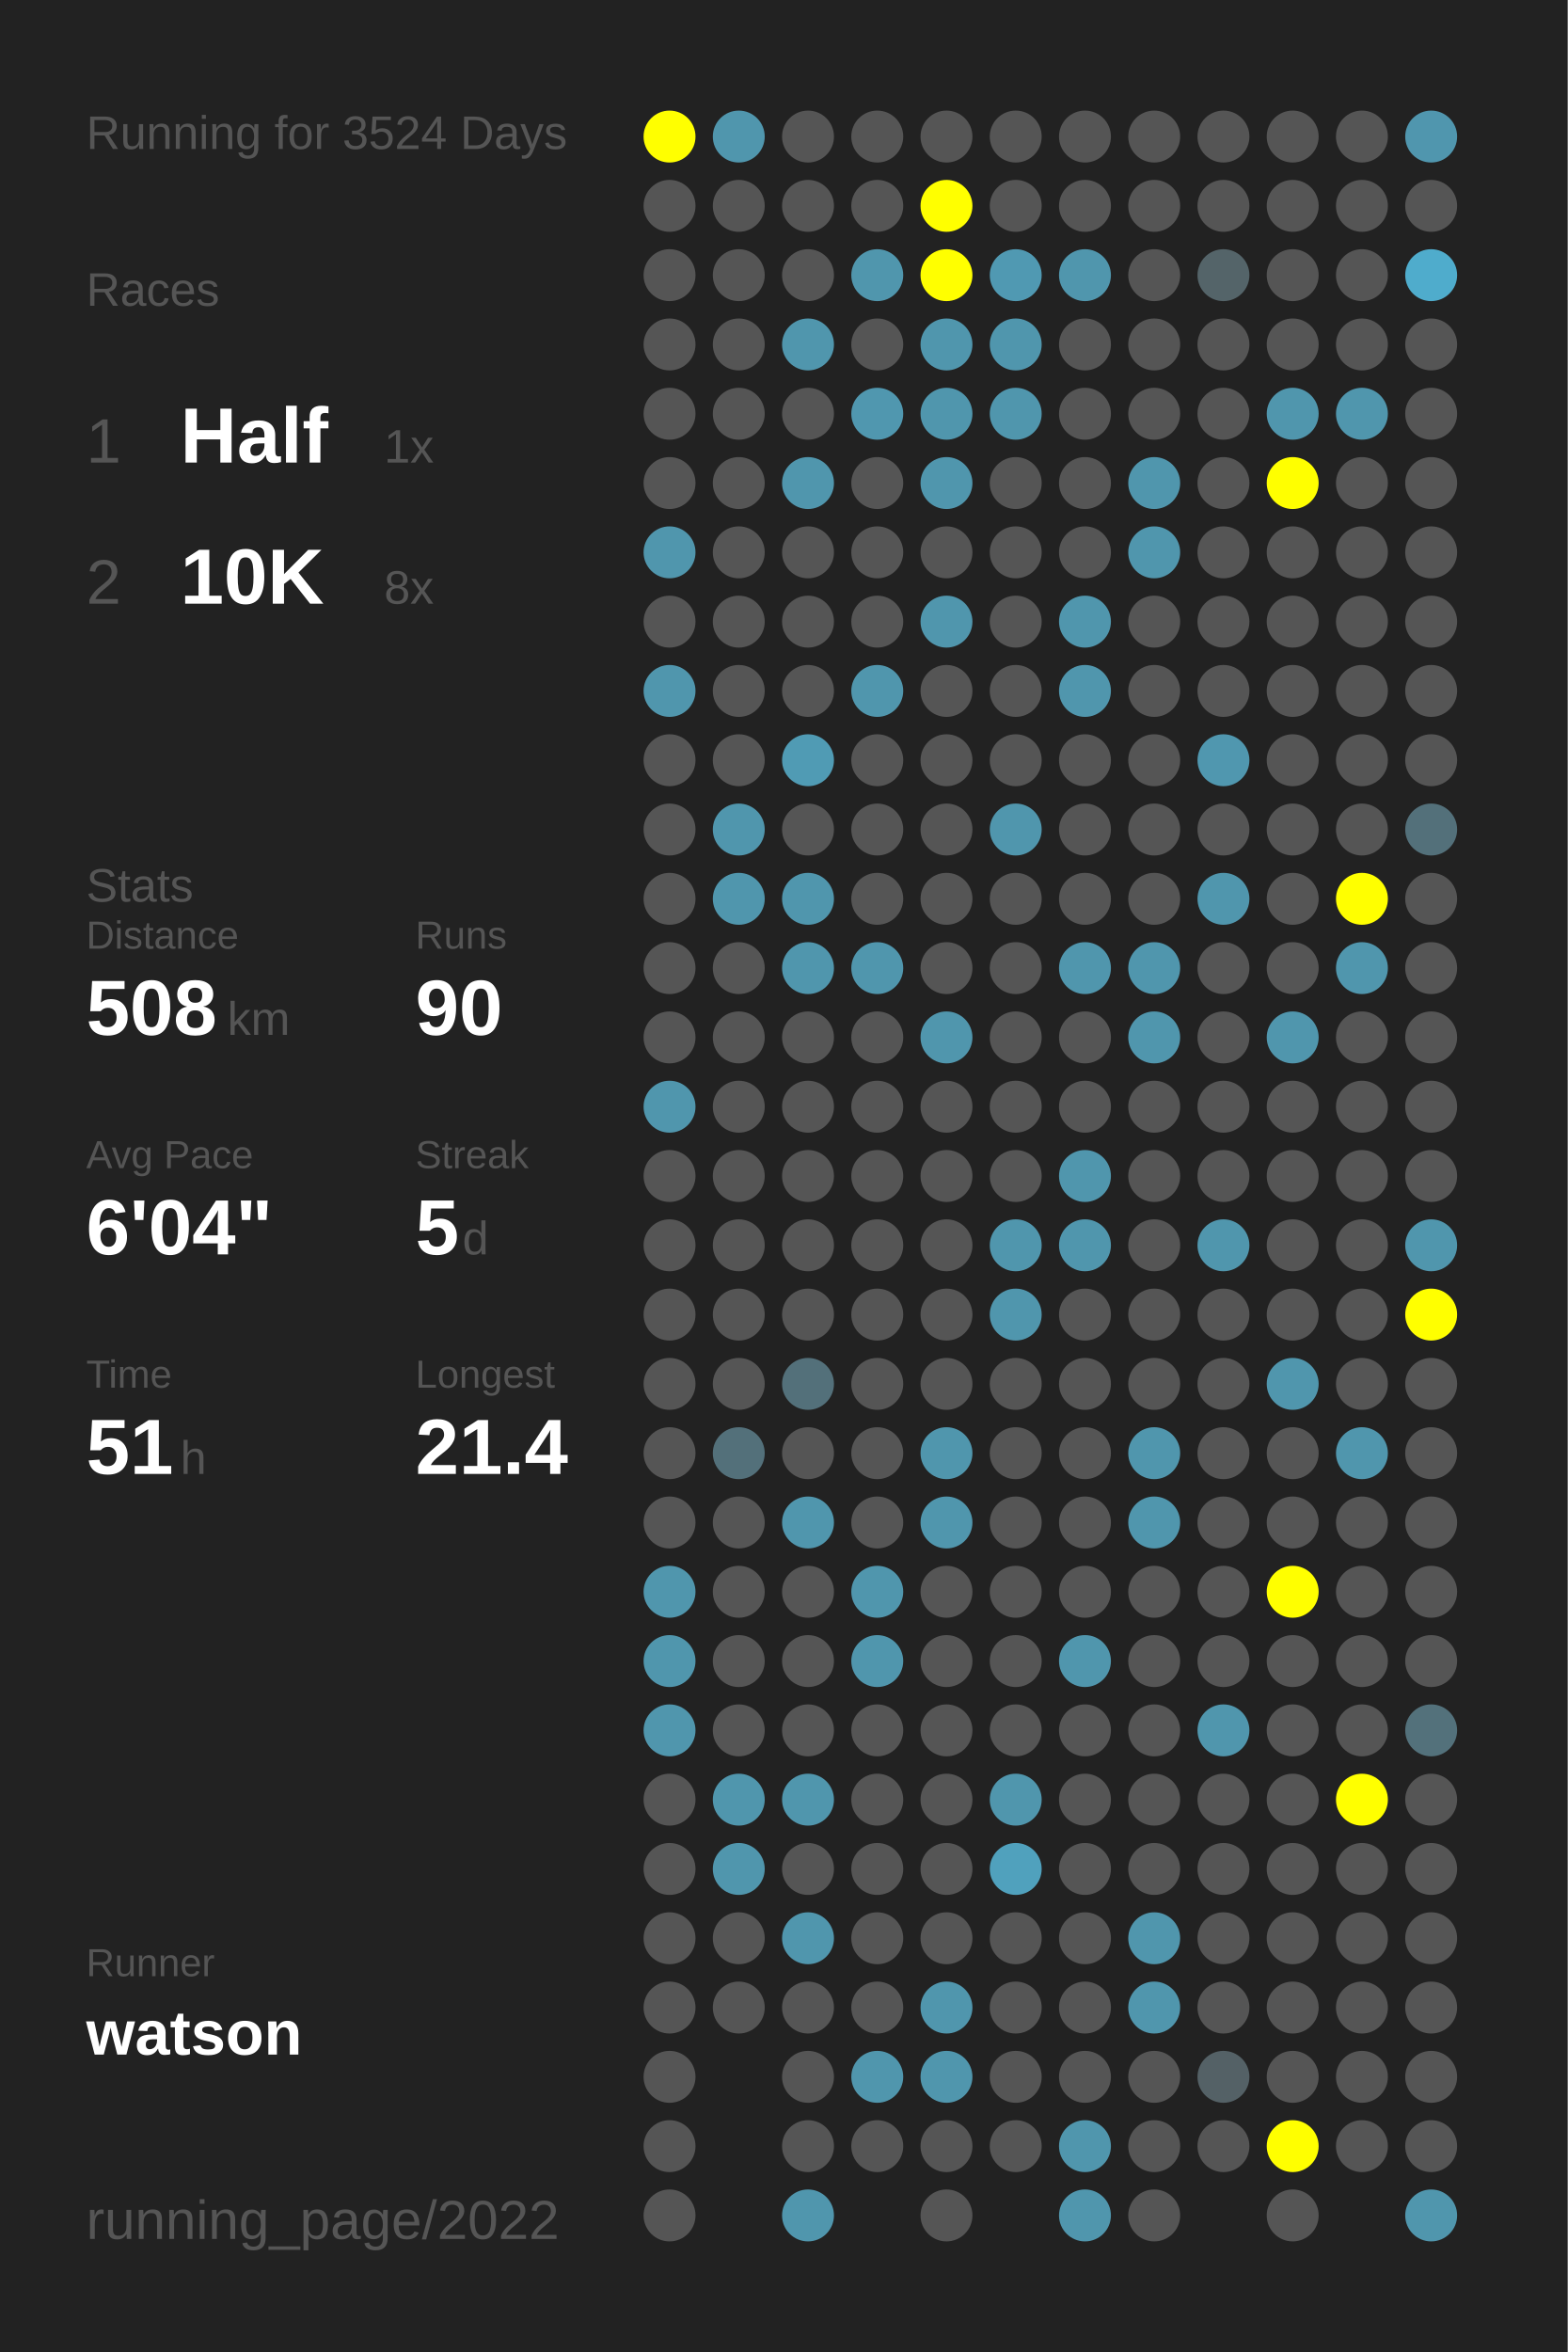
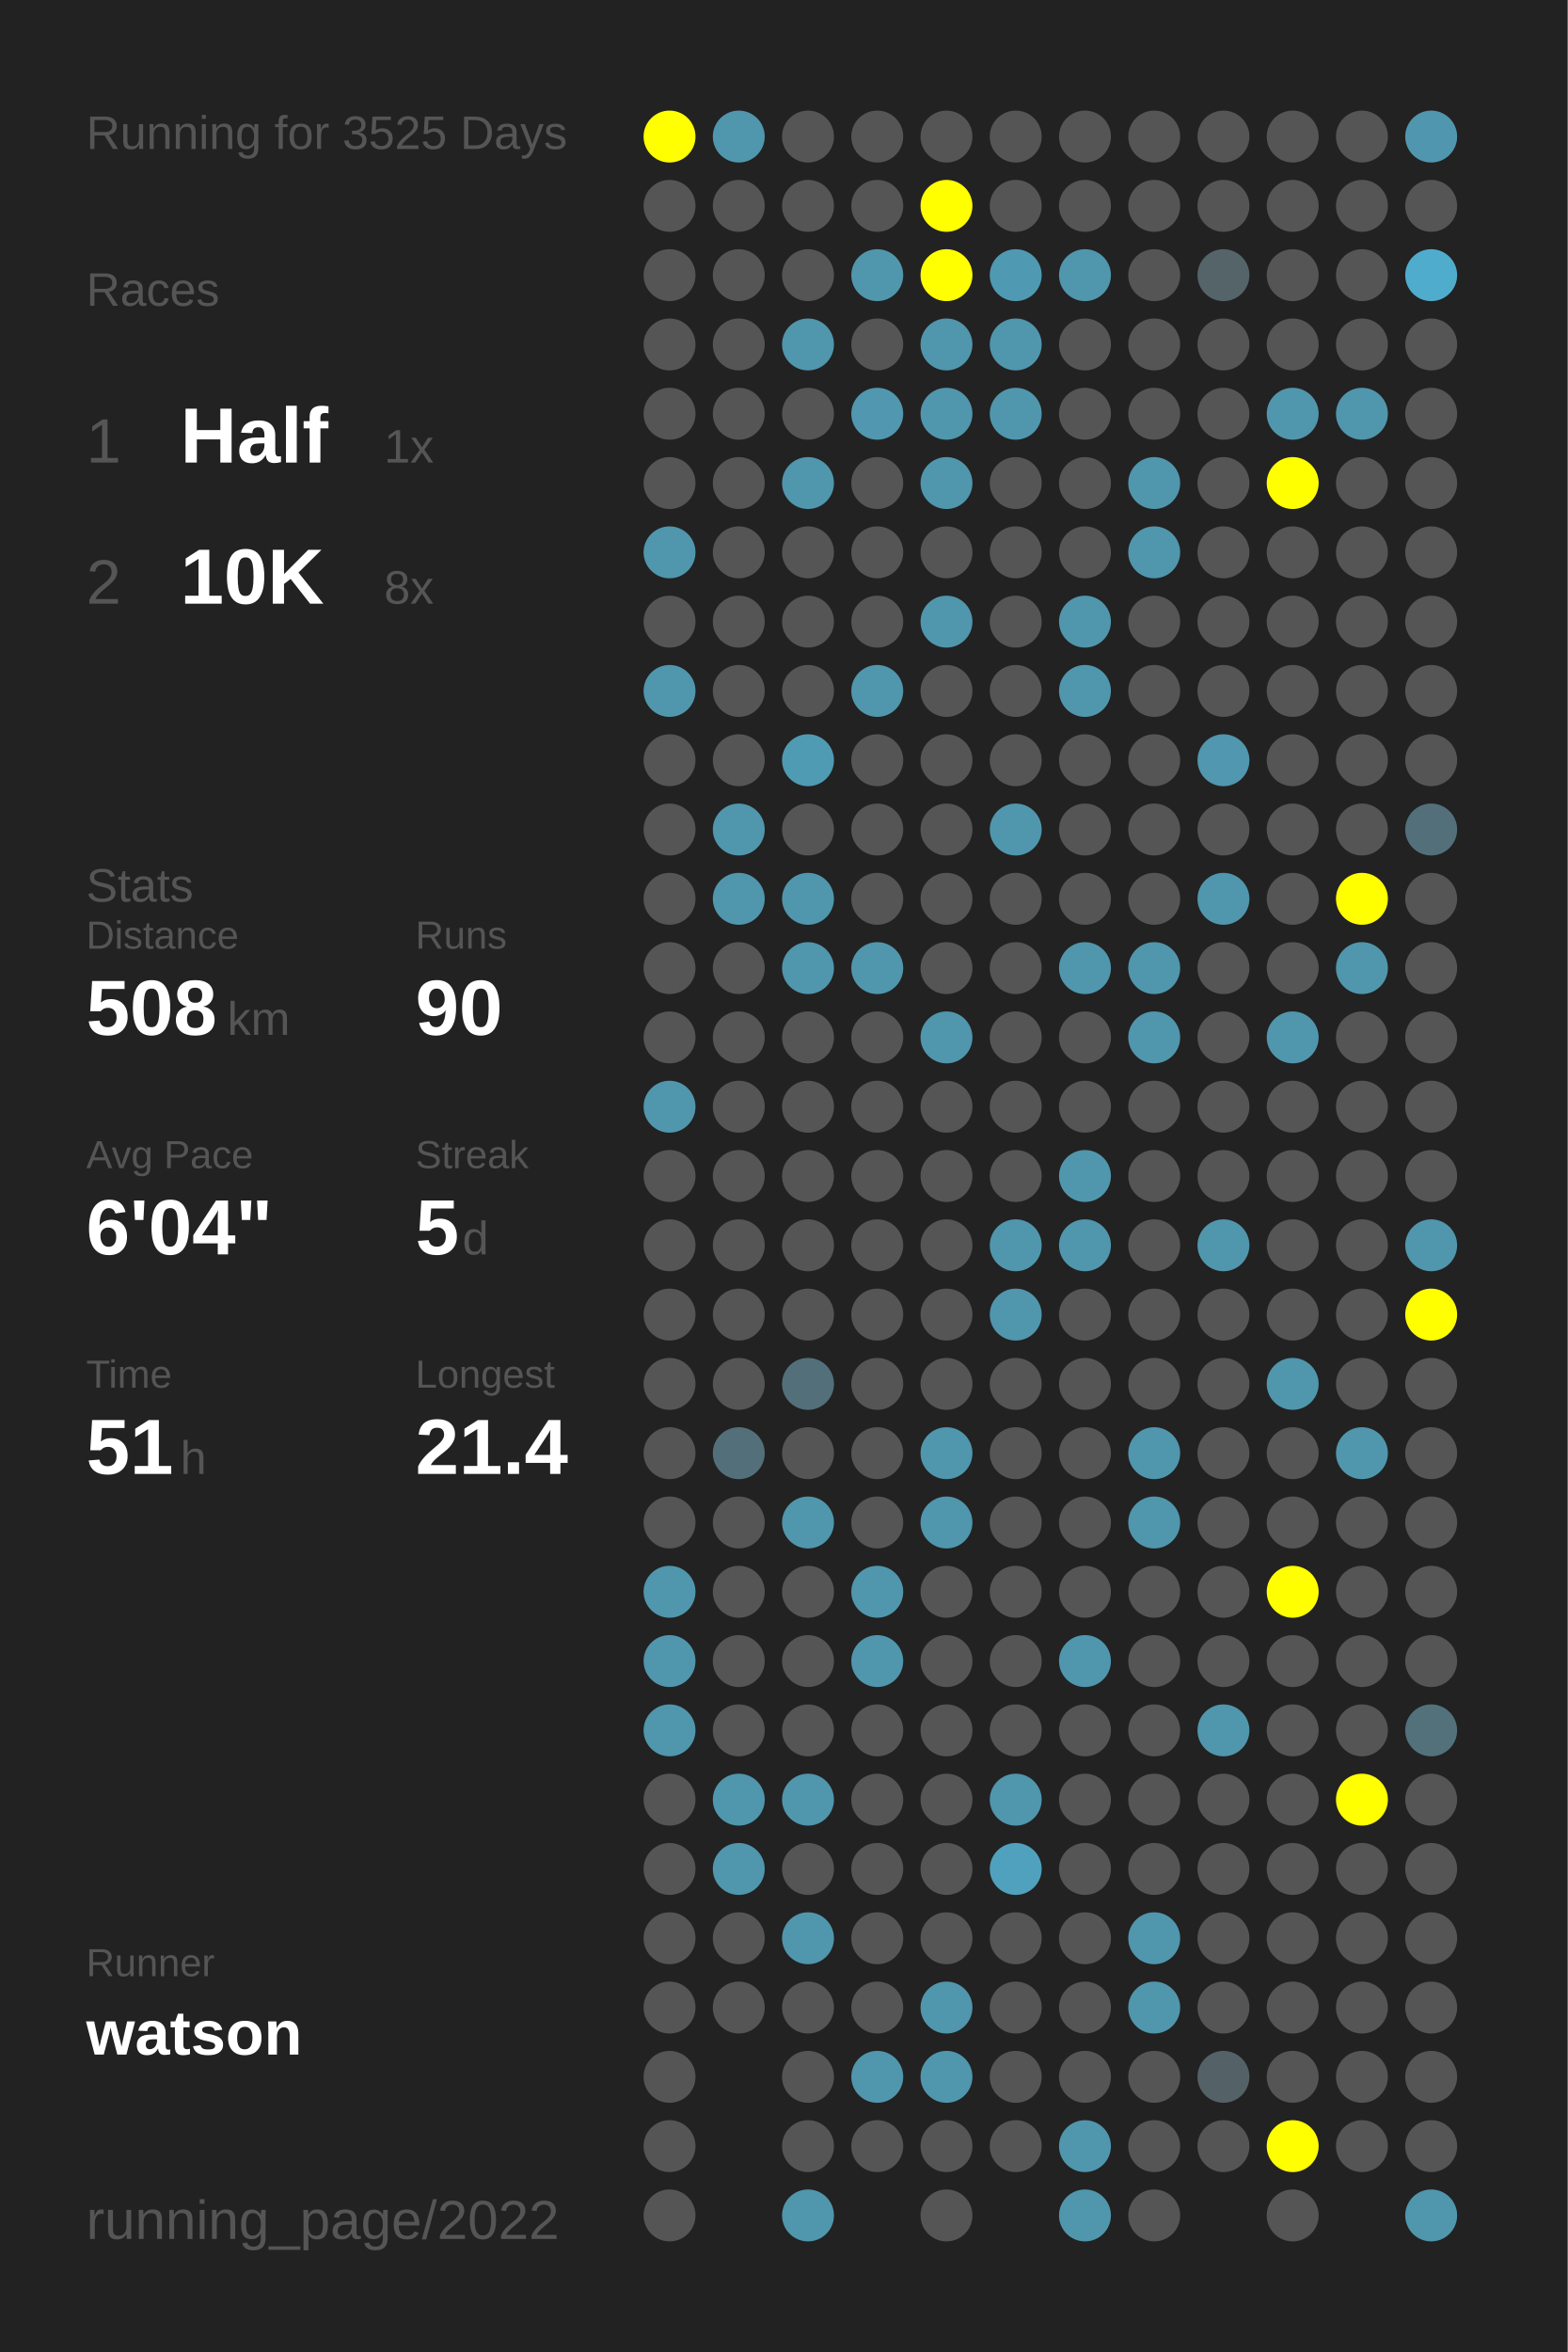
<svg xmlns="http://www.w3.org/2000/svg" baseProfile="full" height="300mm" version="1.1" viewBox="0,0,200,300" width="200mm">
  <defs />
  <rect fill="#222222" height="300" width="200" x="0" y="0" />
-   <text fill="#555555" style="font-size:6px; font-family:Arial;" x="11" y="19">Running for 3524 Days</text>
+   <text fill="#555555" style="font-size:6px; font-family:Arial;" x="11" y="19">Running for 3525 Days</text>
  <text fill="#555555" style="font-size:6px; font-family:Arial;" x="11" y="39">Races</text>
  <text fill="#555555" style="font-size:8px; font-family:Arial;" x="11" y="59">1</text>
  <text fill="#FFFFFF" style="font-size:10px; font-family:Arial; font-weight:bold;" x="23" y="59">Half</text>
  <text fill="#555555" style="font-size:6px; font-family:Arial;" x="49" y="59">1x</text>
  <text fill="#555555" style="font-size:8px; font-family:Arial;" x="11" y="77">2</text>
  <text fill="#FFFFFF" style="font-size:10px; font-family:Arial; font-weight:bold;" x="23" y="77">10K</text>
  <text fill="#555555" style="font-size:6px; font-family:Arial;" x="49" y="77">8x</text>
  <text fill="#555555" style="font-size:6px; font-family:Arial;" x="11" y="115">Stats</text>
  <text fill="#555555" style="font-size:5px; font-family:Arial;" x="11" y="121">Distance</text>
  <text fill="#FFFFFF" style="font-size:10px; font-family:Arial; font-weight:bold;" x="11" y="132">508</text>
  <text fill="#555555" style="font-size:6px; font-family:Arial;" x="29" y="132">km</text>
  <text fill="#555555" style="font-size:5px; font-family:Arial;" x="53" y="121">Runs</text>
  <text fill="#FFFFFF" style="font-size:10px; font-family:Arial; font-weight:bold;" x="53" y="132">90</text>
  <text fill="#555555" style="font-size:5px; font-family:Arial;" x="11" y="149">Avg Pace</text>
  <text fill="#FFFFFF" style="font-size:10px; font-family:Arial; font-weight:bold;" x="11" y="160">6'04"</text>
  <text fill="#555555" style="font-size:5px; font-family:Arial;" x="53" y="149">Streak</text>
  <text fill="#FFFFFF" style="font-size:10px; font-family:Arial; font-weight:bold;" x="53" y="160">5</text>
  <text fill="#555555" style="font-size:6px; font-family:Arial;" x="59" y="160">d</text>
  <text fill="#555555" style="font-size:5px; font-family:Arial;" x="11" y="177">Time</text>
  <text fill="#FFFFFF" style="font-size:10px; font-family:Arial; font-weight:bold;" x="11" y="188">51</text>
  <text fill="#555555" style="font-size:6px; font-family:Arial;" x="23" y="188">h</text>
  <text fill="#555555" style="font-size:5px; font-family:Arial;" x="53" y="177">Longest</text>
  <text fill="#FFFFFF" style="font-size:10px; font-family:Arial; font-weight:bold;" x="53" y="188">21.4</text>
  <text fill="#555555" style="font-size:5px; font-family:Arial;" x="11" y="252.065">Runner</text>
  <text fill="#FFFFFF" style="font-size:8px; font-family:Arial; font-weight:bold;" x="11" y="262.065">watson</text>
  <text fill="#555555" style="font-size:7px; font-family:Arial;" x="11" y="285.581">running_page/2022</text>
  <circle cx="85.417" cy="17.419" fill="#FFFF00" r="3.312" />
  <circle cx="85.417" cy="26.258" fill="#555555" r="3.312" />
  <circle cx="85.417" cy="35.097" fill="#555555" r="3.312" />
  <circle cx="85.417" cy="43.935" fill="#555555" r="3.312" />
  <circle cx="85.417" cy="52.774" fill="#555555" r="3.312" />
  <circle cx="85.417" cy="61.613" fill="#555555" r="3.312" />
  <circle cx="85.417" cy="70.452" fill="#5096ad" r="3.312" />
  <circle cx="85.417" cy="79.29" fill="#555555" r="3.312" />
  <circle cx="85.417" cy="88.129" fill="#5096ad" r="3.312" />
  <circle cx="85.417" cy="96.968" fill="#555555" r="3.312" />
  <circle cx="85.417" cy="105.806" fill="#555555" r="3.312" />
  <circle cx="85.417" cy="114.645" fill="#555555" r="3.312" />
  <circle cx="85.417" cy="123.484" fill="#555555" r="3.312" />
  <circle cx="85.417" cy="132.323" fill="#555555" r="3.312" />
  <circle cx="85.417" cy="141.161" fill="#5096ad" r="3.312" />
  <circle cx="85.417" cy="150" fill="#555555" r="3.312" />
  <circle cx="85.417" cy="158.839" fill="#555555" r="3.312" />
  <circle cx="85.417" cy="167.677" fill="#555555" r="3.312" />
  <circle cx="85.417" cy="176.516" fill="#555555" r="3.312" />
  <circle cx="85.417" cy="185.355" fill="#555555" r="3.312" />
  <circle cx="85.417" cy="194.194" fill="#555555" r="3.312" />
  <circle cx="85.417" cy="203.032" fill="#5096ad" r="3.312" />
  <circle cx="85.417" cy="211.871" fill="#5096ad" r="3.312" />
  <circle cx="85.417" cy="220.71" fill="#5096ad" r="3.312" />
  <circle cx="85.417" cy="229.548" fill="#555555" r="3.312" />
  <circle cx="85.417" cy="238.387" fill="#555555" r="3.312" />
  <circle cx="85.417" cy="247.226" fill="#555555" r="3.312" />
  <circle cx="85.417" cy="256.065" fill="#555555" r="3.312" />
  <circle cx="85.417" cy="264.903" fill="#555555" r="3.312" />
  <circle cx="85.417" cy="273.742" fill="#555555" r="3.312" />
  <circle cx="85.417" cy="282.581" fill="#555555" r="3.312" />
  <circle cx="94.25" cy="17.419" fill="#5096ad" r="3.312" />
  <circle cx="94.25" cy="26.258" fill="#555555" r="3.312" />
  <circle cx="94.25" cy="35.097" fill="#555555" r="3.312" />
  <circle cx="94.25" cy="43.935" fill="#555555" r="3.312" />
  <circle cx="94.25" cy="52.774" fill="#555555" r="3.312" />
  <circle cx="94.25" cy="61.613" fill="#555555" r="3.312" />
  <circle cx="94.25" cy="70.452" fill="#555555" r="3.312" />
  <circle cx="94.25" cy="79.29" fill="#555555" r="3.312" />
  <circle cx="94.25" cy="88.129" fill="#555555" r="3.312" />
  <circle cx="94.25" cy="96.968" fill="#555555" r="3.312" />
  <circle cx="94.25" cy="105.806" fill="#5096ad" r="3.312" />
  <circle cx="94.25" cy="114.645" fill="#5096ad" r="3.312" />
  <circle cx="94.25" cy="123.484" fill="#555555" r="3.312" />
  <circle cx="94.25" cy="132.323" fill="#555555" r="3.312" />
  <circle cx="94.25" cy="141.161" fill="#555555" r="3.312" />
  <circle cx="94.25" cy="150" fill="#555555" r="3.312" />
  <circle cx="94.25" cy="158.839" fill="#555555" r="3.312" />
  <circle cx="94.25" cy="167.677" fill="#555555" r="3.312" />
  <circle cx="94.25" cy="176.516" fill="#555555" r="3.312" />
  <circle cx="94.25" cy="185.355" fill="#53707a" r="3.312" />
  <circle cx="94.25" cy="194.194" fill="#555555" r="3.312" />
  <circle cx="94.25" cy="203.032" fill="#555555" r="3.312" />
  <circle cx="94.25" cy="211.871" fill="#555555" r="3.312" />
  <circle cx="94.25" cy="220.71" fill="#555555" r="3.312" />
  <circle cx="94.25" cy="229.548" fill="#5096ad" r="3.312" />
  <circle cx="94.25" cy="238.387" fill="#5096ad" r="3.312" />
  <circle cx="94.25" cy="247.226" fill="#555555" r="3.312" />
  <circle cx="94.25" cy="256.065" fill="#555555" r="3.312" />
  <circle cx="103.083" cy="17.419" fill="#555555" r="3.312" />
  <circle cx="103.083" cy="26.258" fill="#555555" r="3.312" />
  <circle cx="103.083" cy="35.097" fill="#555555" r="3.312" />
  <circle cx="103.083" cy="43.935" fill="#5096ad" r="3.312" />
  <circle cx="103.083" cy="52.774" fill="#555555" r="3.312" />
  <circle cx="103.083" cy="61.613" fill="#5096ad" r="3.312" />
  <circle cx="103.083" cy="70.452" fill="#555555" r="3.312" />
  <circle cx="103.083" cy="79.29" fill="#555555" r="3.312" />
  <circle cx="103.083" cy="88.129" fill="#555555" r="3.312" />
  <circle cx="103.083" cy="96.968" fill="#509bb4" r="3.312" />
  <circle cx="103.083" cy="105.806" fill="#555555" r="3.312" />
  <circle cx="103.083" cy="114.645" fill="#5096ad" r="3.312" />
  <circle cx="103.083" cy="123.484" fill="#5096ad" r="3.312" />
  <circle cx="103.083" cy="132.323" fill="#555555" r="3.312" />
  <circle cx="103.083" cy="141.161" fill="#555555" r="3.312" />
  <circle cx="103.083" cy="150" fill="#555555" r="3.312" />
  <circle cx="103.083" cy="158.839" fill="#555555" r="3.312" />
  <circle cx="103.083" cy="167.677" fill="#555555" r="3.312" />
  <circle cx="103.083" cy="176.516" fill="#53707a" r="3.312" />
  <circle cx="103.083" cy="185.355" fill="#555555" r="3.312" />
  <circle cx="103.083" cy="194.194" fill="#5096ad" r="3.312" />
  <circle cx="103.083" cy="203.032" fill="#555555" r="3.312" />
  <circle cx="103.083" cy="211.871" fill="#555555" r="3.312" />
  <circle cx="103.083" cy="220.71" fill="#555555" r="3.312" />
  <circle cx="103.083" cy="229.548" fill="#5096ad" r="3.312" />
  <circle cx="103.083" cy="238.387" fill="#555555" r="3.312" />
  <circle cx="103.083" cy="247.226" fill="#5096ad" r="3.312" />
  <circle cx="103.083" cy="256.065" fill="#555555" r="3.312" />
  <circle cx="103.083" cy="264.903" fill="#555555" r="3.312" />
  <circle cx="103.083" cy="273.742" fill="#555555" r="3.312" />
  <circle cx="103.083" cy="282.581" fill="#5096ad" r="3.312" />
  <circle cx="111.917" cy="17.419" fill="#555555" r="3.312" />
  <circle cx="111.917" cy="26.258" fill="#555555" r="3.312" />
  <circle cx="111.917" cy="35.097" fill="#5096ad" r="3.312" />
  <circle cx="111.917" cy="43.935" fill="#555555" r="3.312" />
  <circle cx="111.917" cy="52.774" fill="#5097af" r="3.312" />
  <circle cx="111.917" cy="61.613" fill="#555555" r="3.312" />
  <circle cx="111.917" cy="70.452" fill="#555555" r="3.312" />
  <circle cx="111.917" cy="79.29" fill="#555555" r="3.312" />
  <circle cx="111.917" cy="88.129" fill="#5096ad" r="3.312" />
  <circle cx="111.917" cy="96.968" fill="#555555" r="3.312" />
  <circle cx="111.917" cy="105.806" fill="#555555" r="3.312" />
  <circle cx="111.917" cy="114.645" fill="#555555" r="3.312" />
  <circle cx="111.917" cy="123.484" fill="#5096ad" r="3.312" />
  <circle cx="111.917" cy="132.323" fill="#555555" r="3.312" />
  <circle cx="111.917" cy="141.161" fill="#555555" r="3.312" />
  <circle cx="111.917" cy="150" fill="#555555" r="3.312" />
  <circle cx="111.917" cy="158.839" fill="#555555" r="3.312" />
  <circle cx="111.917" cy="167.677" fill="#555555" r="3.312" />
  <circle cx="111.917" cy="176.516" fill="#555555" r="3.312" />
  <circle cx="111.917" cy="185.355" fill="#555555" r="3.312" />
  <circle cx="111.917" cy="194.194" fill="#555555" r="3.312" />
  <circle cx="111.917" cy="203.032" fill="#5096ad" r="3.312" />
  <circle cx="111.917" cy="211.871" fill="#5096ad" r="3.312" />
  <circle cx="111.917" cy="220.71" fill="#555555" r="3.312" />
  <circle cx="111.917" cy="229.548" fill="#555555" r="3.312" />
  <circle cx="111.917" cy="238.387" fill="#555555" r="3.312" />
  <circle cx="111.917" cy="247.226" fill="#555555" r="3.312" />
  <circle cx="111.917" cy="256.065" fill="#555555" r="3.312" />
  <circle cx="111.917" cy="264.903" fill="#5096ad" r="3.312" />
  <circle cx="111.917" cy="273.742" fill="#555555" r="3.312" />
  <circle cx="120.75" cy="17.419" fill="#555555" r="3.312" />
  <circle cx="120.75" cy="26.258" fill="#FFFF00" r="3.312" />
  <circle cx="120.75" cy="35.097" fill="#FFFF00" r="3.312" />
  <circle cx="120.75" cy="43.935" fill="#5096ad" r="3.312" />
  <circle cx="120.75" cy="52.774" fill="#5096ad" r="3.312" />
  <circle cx="120.75" cy="61.613" fill="#5096ad" r="3.312" />
  <circle cx="120.75" cy="70.452" fill="#555555" r="3.312" />
  <circle cx="120.75" cy="79.29" fill="#5096ad" r="3.312" />
  <circle cx="120.75" cy="88.129" fill="#555555" r="3.312" />
  <circle cx="120.75" cy="96.968" fill="#555555" r="3.312" />
  <circle cx="120.75" cy="105.806" fill="#555555" r="3.312" />
  <circle cx="120.75" cy="114.645" fill="#555555" r="3.312" />
  <circle cx="120.75" cy="123.484" fill="#555555" r="3.312" />
  <circle cx="120.75" cy="132.323" fill="#5096ad" r="3.312" />
  <circle cx="120.75" cy="141.161" fill="#555555" r="3.312" />
  <circle cx="120.75" cy="150" fill="#555555" r="3.312" />
  <circle cx="120.75" cy="158.839" fill="#555555" r="3.312" />
  <circle cx="120.75" cy="167.677" fill="#555555" r="3.312" />
  <circle cx="120.75" cy="176.516" fill="#555555" r="3.312" />
  <circle cx="120.75" cy="185.355" fill="#5096ad" r="3.312" />
  <circle cx="120.75" cy="194.194" fill="#5096ad" r="3.312" />
  <circle cx="120.75" cy="203.032" fill="#555555" r="3.312" />
  <circle cx="120.75" cy="211.871" fill="#555555" r="3.312" />
  <circle cx="120.75" cy="220.71" fill="#555555" r="3.312" />
  <circle cx="120.75" cy="229.548" fill="#555555" r="3.312" />
  <circle cx="120.75" cy="238.387" fill="#555555" r="3.312" />
  <circle cx="120.75" cy="247.226" fill="#555555" r="3.312" />
  <circle cx="120.75" cy="256.065" fill="#5096ad" r="3.312" />
  <circle cx="120.75" cy="264.903" fill="#5096ad" r="3.312" />
  <circle cx="120.75" cy="273.742" fill="#555555" r="3.312" />
  <circle cx="120.75" cy="282.581" fill="#555555" r="3.312" />
  <circle cx="129.583" cy="17.419" fill="#555555" r="3.312" />
  <circle cx="129.583" cy="26.258" fill="#555555" r="3.312" />
  <circle cx="129.583" cy="35.097" fill="#5099b2" r="3.312" />
  <circle cx="129.583" cy="43.935" fill="#5096ad" r="3.312" />
  <circle cx="129.583" cy="52.774" fill="#5096ad" r="3.312" />
  <circle cx="129.583" cy="61.613" fill="#555555" r="3.312" />
  <circle cx="129.583" cy="70.452" fill="#555555" r="3.312" />
  <circle cx="129.583" cy="79.29" fill="#555555" r="3.312" />
  <circle cx="129.583" cy="88.129" fill="#555555" r="3.312" />
  <circle cx="129.583" cy="96.968" fill="#555555" r="3.312" />
  <circle cx="129.583" cy="105.806" fill="#5096ad" r="3.312" />
  <circle cx="129.583" cy="114.645" fill="#555555" r="3.312" />
  <circle cx="129.583" cy="123.484" fill="#555555" r="3.312" />
  <circle cx="129.583" cy="132.323" fill="#555555" r="3.312" />
  <circle cx="129.583" cy="141.161" fill="#555555" r="3.312" />
  <circle cx="129.583" cy="150" fill="#555555" r="3.312" />
  <circle cx="129.583" cy="158.839" fill="#5096ad" r="3.312" />
  <circle cx="129.583" cy="167.677" fill="#5096ad" r="3.312" />
  <circle cx="129.583" cy="176.516" fill="#555555" r="3.312" />
  <circle cx="129.583" cy="185.355" fill="#555555" r="3.312" />
  <circle cx="129.583" cy="194.194" fill="#555555" r="3.312" />
  <circle cx="129.583" cy="203.032" fill="#555555" r="3.312" />
  <circle cx="129.583" cy="211.871" fill="#555555" r="3.312" />
  <circle cx="129.583" cy="220.71" fill="#555555" r="3.312" />
  <circle cx="129.583" cy="229.548" fill="#5096ad" r="3.312" />
  <circle cx="129.583" cy="238.387" fill="#50a1bd" r="3.312" />
  <circle cx="129.583" cy="247.226" fill="#555555" r="3.312" />
  <circle cx="129.583" cy="256.065" fill="#555555" r="3.312" />
  <circle cx="129.583" cy="264.903" fill="#555555" r="3.312" />
  <circle cx="129.583" cy="273.742" fill="#555555" r="3.312" />
  <circle cx="138.417" cy="17.419" fill="#555555" r="3.312" />
  <circle cx="138.417" cy="26.258" fill="#555555" r="3.312" />
  <circle cx="138.417" cy="35.097" fill="#5096ad" r="3.312" />
  <circle cx="138.417" cy="43.935" fill="#555555" r="3.312" />
  <circle cx="138.417" cy="52.774" fill="#555555" r="3.312" />
  <circle cx="138.417" cy="61.613" fill="#555555" r="3.312" />
  <circle cx="138.417" cy="70.452" fill="#555555" r="3.312" />
  <circle cx="138.417" cy="79.29" fill="#5096ad" r="3.312" />
  <circle cx="138.417" cy="88.129" fill="#5096ad" r="3.312" />
  <circle cx="138.417" cy="96.968" fill="#555555" r="3.312" />
  <circle cx="138.417" cy="105.806" fill="#555555" r="3.312" />
  <circle cx="138.417" cy="114.645" fill="#555555" r="3.312" />
  <circle cx="138.417" cy="123.484" fill="#5096ad" r="3.312" />
  <circle cx="138.417" cy="132.323" fill="#555555" r="3.312" />
  <circle cx="138.417" cy="141.161" fill="#555555" r="3.312" />
  <circle cx="138.417" cy="150" fill="#5096ad" r="3.312" />
  <circle cx="138.417" cy="158.839" fill="#5096ad" r="3.312" />
  <circle cx="138.417" cy="167.677" fill="#555555" r="3.312" />
  <circle cx="138.417" cy="176.516" fill="#555555" r="3.312" />
  <circle cx="138.417" cy="185.355" fill="#555555" r="3.312" />
  <circle cx="138.417" cy="194.194" fill="#555555" r="3.312" />
  <circle cx="138.417" cy="203.032" fill="#555555" r="3.312" />
  <circle cx="138.417" cy="211.871" fill="#5096ad" r="3.312" />
  <circle cx="138.417" cy="220.71" fill="#555555" r="3.312" />
  <circle cx="138.417" cy="229.548" fill="#555555" r="3.312" />
  <circle cx="138.417" cy="238.387" fill="#555555" r="3.312" />
  <circle cx="138.417" cy="247.226" fill="#555555" r="3.312" />
  <circle cx="138.417" cy="256.065" fill="#555555" r="3.312" />
  <circle cx="138.417" cy="264.903" fill="#555555" r="3.312" />
  <circle cx="138.417" cy="273.742" fill="#5096ad" r="3.312" />
  <circle cx="138.417" cy="282.581" fill="#5096ad" r="3.312" />
  <circle cx="147.25" cy="17.419" fill="#555555" r="3.312" />
  <circle cx="147.25" cy="26.258" fill="#555555" r="3.312" />
  <circle cx="147.25" cy="35.097" fill="#555555" r="3.312" />
  <circle cx="147.25" cy="43.935" fill="#555555" r="3.312" />
  <circle cx="147.25" cy="52.774" fill="#555555" r="3.312" />
  <circle cx="147.25" cy="61.613" fill="#5096ad" r="3.312" />
  <circle cx="147.25" cy="70.452" fill="#5096ad" r="3.312" />
  <circle cx="147.25" cy="79.29" fill="#555555" r="3.312" />
  <circle cx="147.25" cy="88.129" fill="#555555" r="3.312" />
  <circle cx="147.25" cy="96.968" fill="#555555" r="3.312" />
  <circle cx="147.25" cy="105.806" fill="#555555" r="3.312" />
  <circle cx="147.25" cy="114.645" fill="#555555" r="3.312" />
  <circle cx="147.25" cy="123.484" fill="#5096ad" r="3.312" />
  <circle cx="147.25" cy="132.323" fill="#5096ad" r="3.312" />
  <circle cx="147.25" cy="141.161" fill="#555555" r="3.312" />
  <circle cx="147.25" cy="150" fill="#555555" r="3.312" />
  <circle cx="147.25" cy="158.839" fill="#555555" r="3.312" />
  <circle cx="147.25" cy="167.677" fill="#555555" r="3.312" />
  <circle cx="147.25" cy="176.516" fill="#555555" r="3.312" />
  <circle cx="147.25" cy="185.355" fill="#5096ad" r="3.312" />
  <circle cx="147.25" cy="194.194" fill="#5096ad" r="3.312" />
  <circle cx="147.25" cy="203.032" fill="#555555" r="3.312" />
  <circle cx="147.25" cy="211.871" fill="#555555" r="3.312" />
  <circle cx="147.25" cy="220.71" fill="#555555" r="3.312" />
  <circle cx="147.25" cy="229.548" fill="#555555" r="3.312" />
  <circle cx="147.25" cy="238.387" fill="#555555" r="3.312" />
  <circle cx="147.25" cy="247.226" fill="#5096ad" r="3.312" />
  <circle cx="147.25" cy="256.065" fill="#5096ad" r="3.312" />
  <circle cx="147.25" cy="264.903" fill="#555555" r="3.312" />
  <circle cx="147.25" cy="273.742" fill="#555555" r="3.312" />
  <circle cx="147.25" cy="282.581" fill="#555555" r="3.312" />
  <circle cx="156.083" cy="17.419" fill="#555555" r="3.312" />
  <circle cx="156.083" cy="26.258" fill="#555555" r="3.312" />
  <circle cx="156.083" cy="35.097" fill="#546469" r="3.312" />
  <circle cx="156.083" cy="43.935" fill="#555555" r="3.312" />
  <circle cx="156.083" cy="52.774" fill="#555555" r="3.312" />
  <circle cx="156.083" cy="61.613" fill="#555555" r="3.312" />
  <circle cx="156.083" cy="70.452" fill="#555555" r="3.312" />
  <circle cx="156.083" cy="79.29" fill="#555555" r="3.312" />
  <circle cx="156.083" cy="88.129" fill="#555555" r="3.312" />
  <circle cx="156.083" cy="96.968" fill="#5097af" r="3.312" />
  <circle cx="156.083" cy="105.806" fill="#555555" r="3.312" />
  <circle cx="156.083" cy="114.645" fill="#5096ad" r="3.312" />
  <circle cx="156.083" cy="123.484" fill="#555555" r="3.312" />
  <circle cx="156.083" cy="132.323" fill="#555555" r="3.312" />
  <circle cx="156.083" cy="141.161" fill="#555555" r="3.312" />
  <circle cx="156.083" cy="150" fill="#555555" r="3.312" />
  <circle cx="156.083" cy="158.839" fill="#5096ad" r="3.312" />
  <circle cx="156.083" cy="167.677" fill="#555555" r="3.312" />
  <circle cx="156.083" cy="176.516" fill="#555555" r="3.312" />
  <circle cx="156.083" cy="185.355" fill="#555555" r="3.312" />
  <circle cx="156.083" cy="194.194" fill="#555555" r="3.312" />
  <circle cx="156.083" cy="203.032" fill="#555555" r="3.312" />
  <circle cx="156.083" cy="211.871" fill="#555555" r="3.312" />
  <circle cx="156.083" cy="220.71" fill="#5096ad" r="3.312" />
  <circle cx="156.083" cy="229.548" fill="#555555" r="3.312" />
  <circle cx="156.083" cy="238.387" fill="#555555" r="3.312" />
  <circle cx="156.083" cy="247.226" fill="#555555" r="3.312" />
  <circle cx="156.083" cy="256.065" fill="#555555" r="3.312" />
  <circle cx="156.083" cy="264.903" fill="#546166" r="3.312" />
  <circle cx="156.083" cy="273.742" fill="#555555" r="3.312" />
  <circle cx="164.917" cy="17.419" fill="#555555" r="3.312" />
  <circle cx="164.917" cy="26.258" fill="#555555" r="3.312" />
  <circle cx="164.917" cy="35.097" fill="#555555" r="3.312" />
  <circle cx="164.917" cy="43.935" fill="#555555" r="3.312" />
  <circle cx="164.917" cy="52.774" fill="#5096ad" r="3.312" />
  <circle cx="164.917" cy="61.613" fill="#FFFF00" r="3.312" />
  <circle cx="164.917" cy="70.452" fill="#555555" r="3.312" />
  <circle cx="164.917" cy="79.29" fill="#555555" r="3.312" />
  <circle cx="164.917" cy="88.129" fill="#555555" r="3.312" />
  <circle cx="164.917" cy="96.968" fill="#555555" r="3.312" />
  <circle cx="164.917" cy="105.806" fill="#555555" r="3.312" />
  <circle cx="164.917" cy="114.645" fill="#555555" r="3.312" />
  <circle cx="164.917" cy="123.484" fill="#555555" r="3.312" />
  <circle cx="164.917" cy="132.323" fill="#5096ad" r="3.312" />
  <circle cx="164.917" cy="141.161" fill="#555555" r="3.312" />
  <circle cx="164.917" cy="150" fill="#555555" r="3.312" />
  <circle cx="164.917" cy="158.839" fill="#555555" r="3.312" />
  <circle cx="164.917" cy="167.677" fill="#555555" r="3.312" />
  <circle cx="164.917" cy="176.516" fill="#5096ad" r="3.312" />
  <circle cx="164.917" cy="185.355" fill="#555555" r="3.312" />
  <circle cx="164.917" cy="194.194" fill="#555555" r="3.312" />
  <circle cx="164.917" cy="203.032" fill="#FFFF00" r="3.312" />
  <circle cx="164.917" cy="211.871" fill="#555555" r="3.312" />
  <circle cx="164.917" cy="220.71" fill="#555555" r="3.312" />
  <circle cx="164.917" cy="229.548" fill="#555555" r="3.312" />
  <circle cx="164.917" cy="238.387" fill="#555555" r="3.312" />
  <circle cx="164.917" cy="247.226" fill="#555555" r="3.312" />
  <circle cx="164.917" cy="256.065" fill="#555555" r="3.312" />
  <circle cx="164.917" cy="264.903" fill="#555555" r="3.312" />
  <circle cx="164.917" cy="273.742" fill="#FFFF00" r="3.312" />
  <circle cx="164.917" cy="282.581" fill="#555555" r="3.312" />
  <circle cx="173.75" cy="17.419" fill="#555555" r="3.312" />
  <circle cx="173.75" cy="26.258" fill="#555555" r="3.312" />
  <circle cx="173.75" cy="35.097" fill="#555555" r="3.312" />
  <circle cx="173.75" cy="43.935" fill="#555555" r="3.312" />
  <circle cx="173.75" cy="52.774" fill="#5096ad" r="3.312" />
  <circle cx="173.75" cy="61.613" fill="#555555" r="3.312" />
  <circle cx="173.75" cy="70.452" fill="#555555" r="3.312" />
  <circle cx="173.75" cy="79.29" fill="#555555" r="3.312" />
  <circle cx="173.75" cy="88.129" fill="#555555" r="3.312" />
  <circle cx="173.75" cy="96.968" fill="#555555" r="3.312" />
  <circle cx="173.75" cy="105.806" fill="#555555" r="3.312" />
  <circle cx="173.75" cy="114.645" fill="#FFFF00" r="3.312" />
  <circle cx="173.75" cy="123.484" fill="#5096ad" r="3.312" />
  <circle cx="173.75" cy="132.323" fill="#555555" r="3.312" />
  <circle cx="173.75" cy="141.161" fill="#555555" r="3.312" />
  <circle cx="173.75" cy="150" fill="#555555" r="3.312" />
  <circle cx="173.75" cy="158.839" fill="#555555" r="3.312" />
  <circle cx="173.75" cy="167.677" fill="#555555" r="3.312" />
  <circle cx="173.75" cy="176.516" fill="#555555" r="3.312" />
  <circle cx="173.75" cy="185.355" fill="#5096ad" r="3.312" />
  <circle cx="173.75" cy="194.194" fill="#555555" r="3.312" />
  <circle cx="173.75" cy="203.032" fill="#555555" r="3.312" />
  <circle cx="173.75" cy="211.871" fill="#555555" r="3.312" />
  <circle cx="173.75" cy="220.71" fill="#555555" r="3.312" />
  <circle cx="173.75" cy="229.548" fill="#FFFF00" r="3.312" />
  <circle cx="173.75" cy="238.387" fill="#555555" r="3.312" />
  <circle cx="173.75" cy="247.226" fill="#555555" r="3.312" />
  <circle cx="173.75" cy="256.065" fill="#555555" r="3.312" />
  <circle cx="173.75" cy="264.903" fill="#555555" r="3.312" />
  <circle cx="173.75" cy="273.742" fill="#555555" r="3.312" />
  <circle cx="182.583" cy="17.419" fill="#5096ae" r="3.312" />
  <circle cx="182.583" cy="26.258" fill="#555555" r="3.312" />
  <circle cx="182.583" cy="35.097" fill="#4faccc" r="3.312" />
  <circle cx="182.583" cy="43.935" fill="#555555" r="3.312" />
  <circle cx="182.583" cy="52.774" fill="#555555" r="3.312" />
  <circle cx="182.583" cy="61.613" fill="#555555" r="3.312" />
  <circle cx="182.583" cy="70.452" fill="#555555" r="3.312" />
  <circle cx="182.583" cy="79.29" fill="#555555" r="3.312" />
  <circle cx="182.583" cy="88.129" fill="#555555" r="3.312" />
  <circle cx="182.583" cy="96.968" fill="#555555" r="3.312" />
  <circle cx="182.583" cy="105.806" fill="#53707a" r="3.312" />
  <circle cx="182.583" cy="114.645" fill="#555555" r="3.312" />
  <circle cx="182.583" cy="123.484" fill="#555555" r="3.312" />
  <circle cx="182.583" cy="132.323" fill="#555555" r="3.312" />
  <circle cx="182.583" cy="141.161" fill="#555555" r="3.312" />
  <circle cx="182.583" cy="150" fill="#555555" r="3.312" />
  <circle cx="182.583" cy="158.839" fill="#5096ad" r="3.312" />
  <circle cx="182.583" cy="167.677" fill="#FFFF00" r="3.312" />
  <circle cx="182.583" cy="176.516" fill="#555555" r="3.312" />
  <circle cx="182.583" cy="185.355" fill="#555555" r="3.312" />
  <circle cx="182.583" cy="194.194" fill="#555555" r="3.312" />
  <circle cx="182.583" cy="203.032" fill="#555555" r="3.312" />
  <circle cx="182.583" cy="211.871" fill="#555555" r="3.312" />
  <circle cx="182.583" cy="220.71" fill="#53717b" r="3.312" />
  <circle cx="182.583" cy="229.548" fill="#555555" r="3.312" />
  <circle cx="182.583" cy="238.387" fill="#555555" r="3.312" />
  <circle cx="182.583" cy="247.226" fill="#555555" r="3.312" />
  <circle cx="182.583" cy="256.065" fill="#555555" r="3.312" />
  <circle cx="182.583" cy="264.903" fill="#555555" r="3.312" />
  <circle cx="182.583" cy="273.742" fill="#555555" r="3.312" />
  <circle cx="182.583" cy="282.581" fill="#5096ad" r="3.312" />
</svg>
